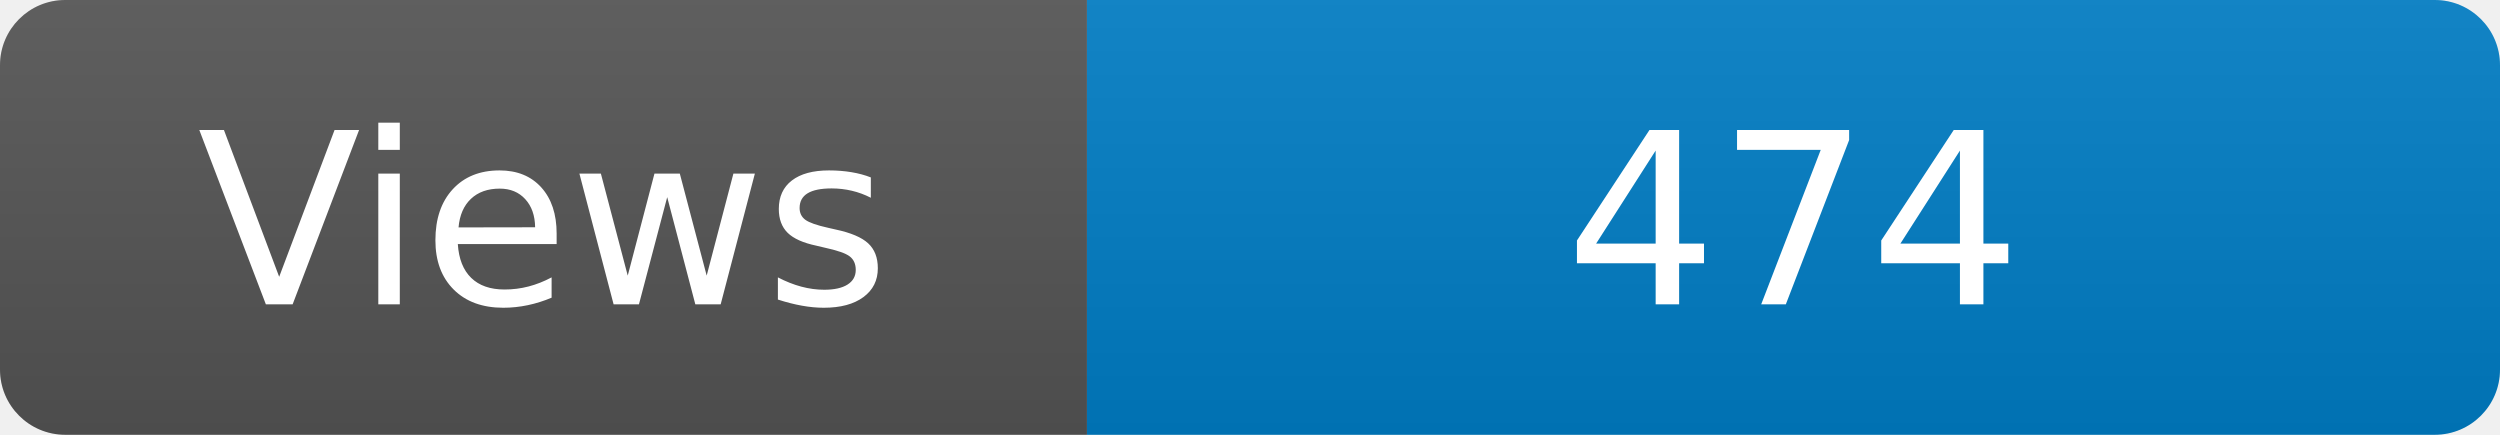
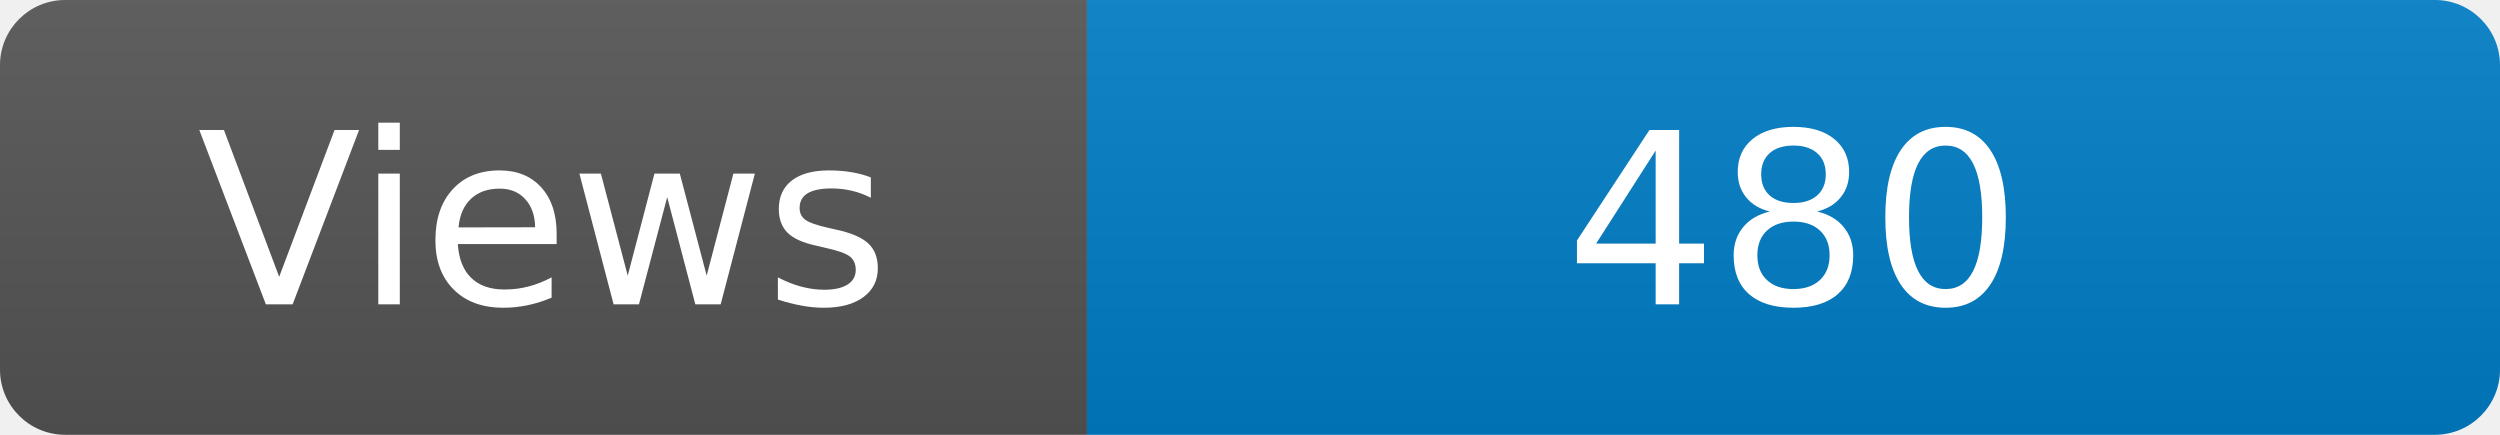
<svg xmlns="http://www.w3.org/2000/svg" width="115" height="20" role="img" aria-label="Maintained?: yes">
  <linearGradient id="s" x2="0" y2="100%">
    <stop offset="0" stop-color="#bbb" stop-opacity=".1" />
    <stop offset="1" stop-opacity=".1" />
  </linearGradient>
  <clipPath id="r">
    <rect width="115" height="20" rx="3" fill="#fff" />
  </clipPath>
  <g clip-path="url(#r)">
    <rect width="50" height="20" fill="#555" />
    <rect x="50" width="160" height="20" fill="#007ec6" />
    <rect width="115" height="20" fill="url(#s)" />
  </g>
  <g fill="#fff" text-anchor="middle" font-family="Verdana,Geneva,DejaVu Sans,sans-serif" font-size="110">
    <text x="250" y="140" transform="scale(.1)" fill="#fff">Views</text>
-     <text x="825" y="140" transform="scale(.1)" fill="#fff">474</text>
+     <text x="825" y="140" transform="scale(.1)" fill="#fff">480</text>
  </g>
</svg>
